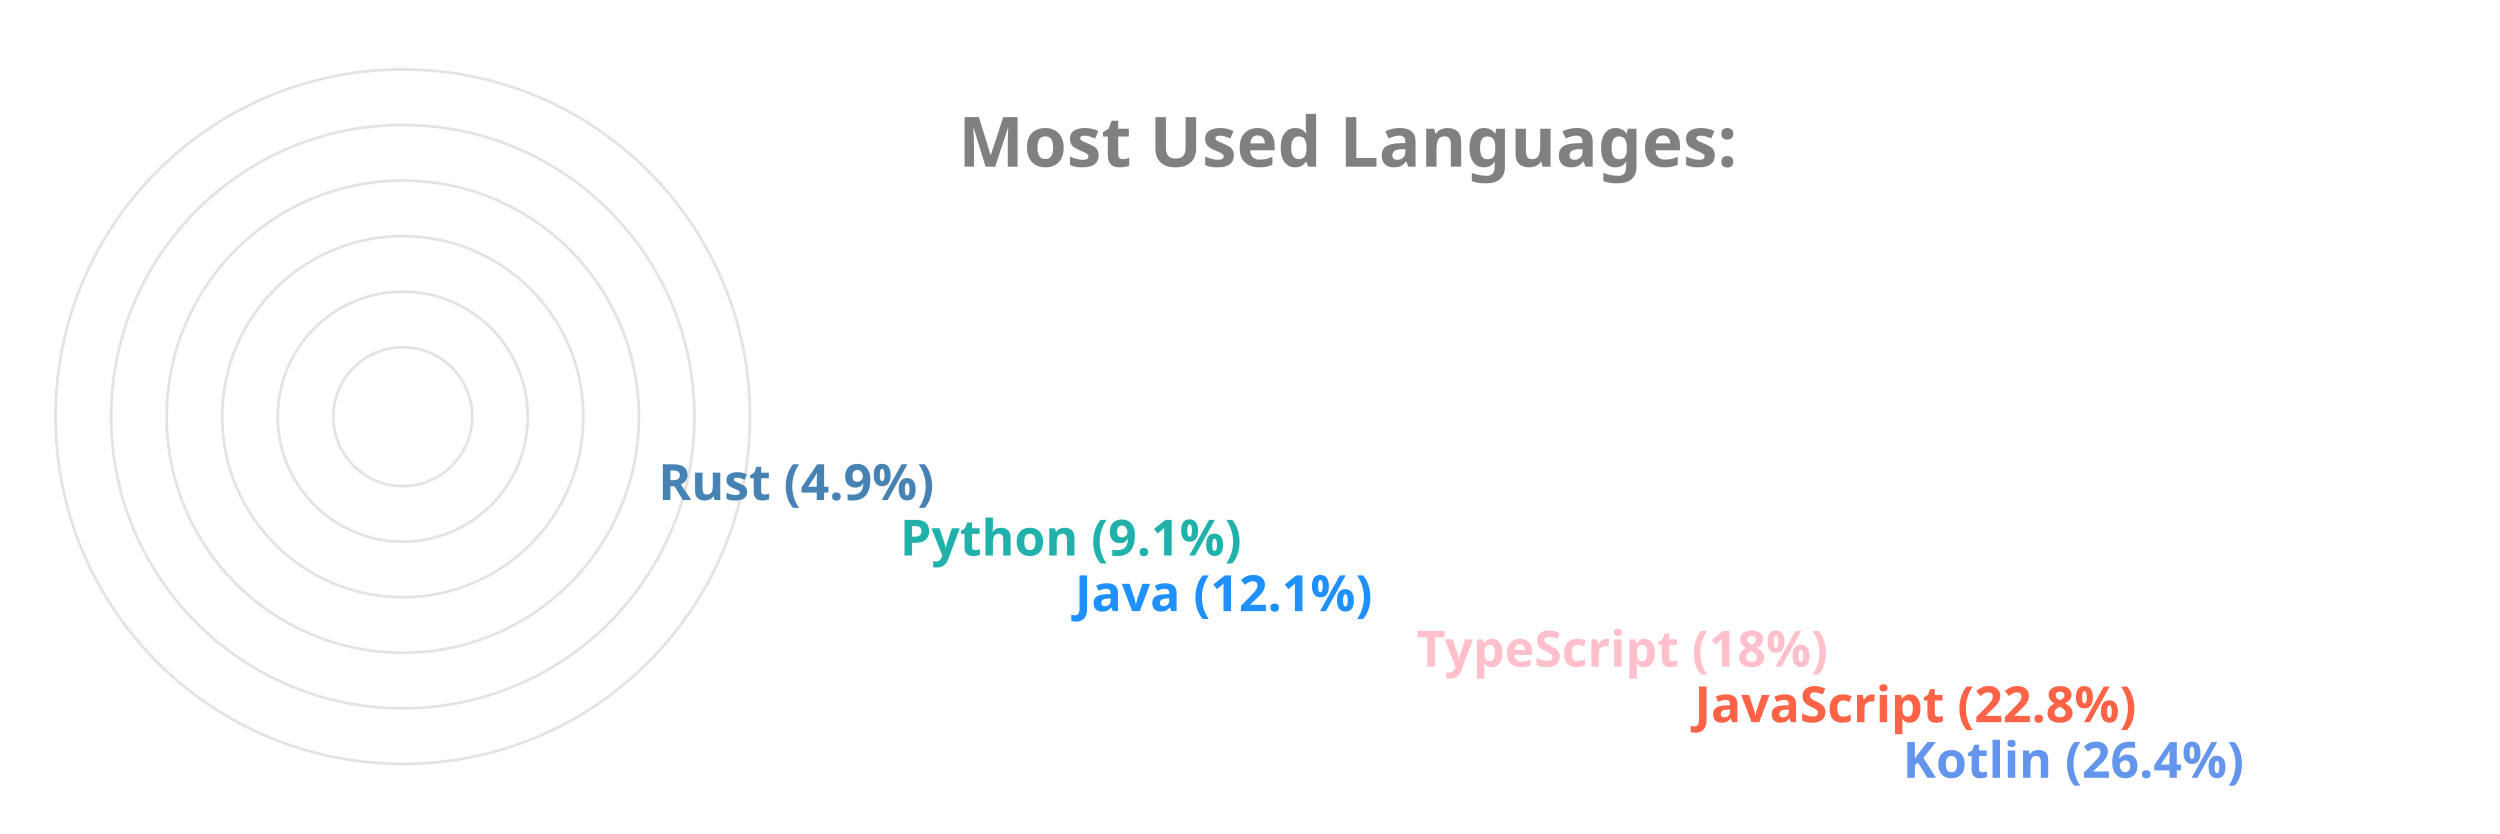
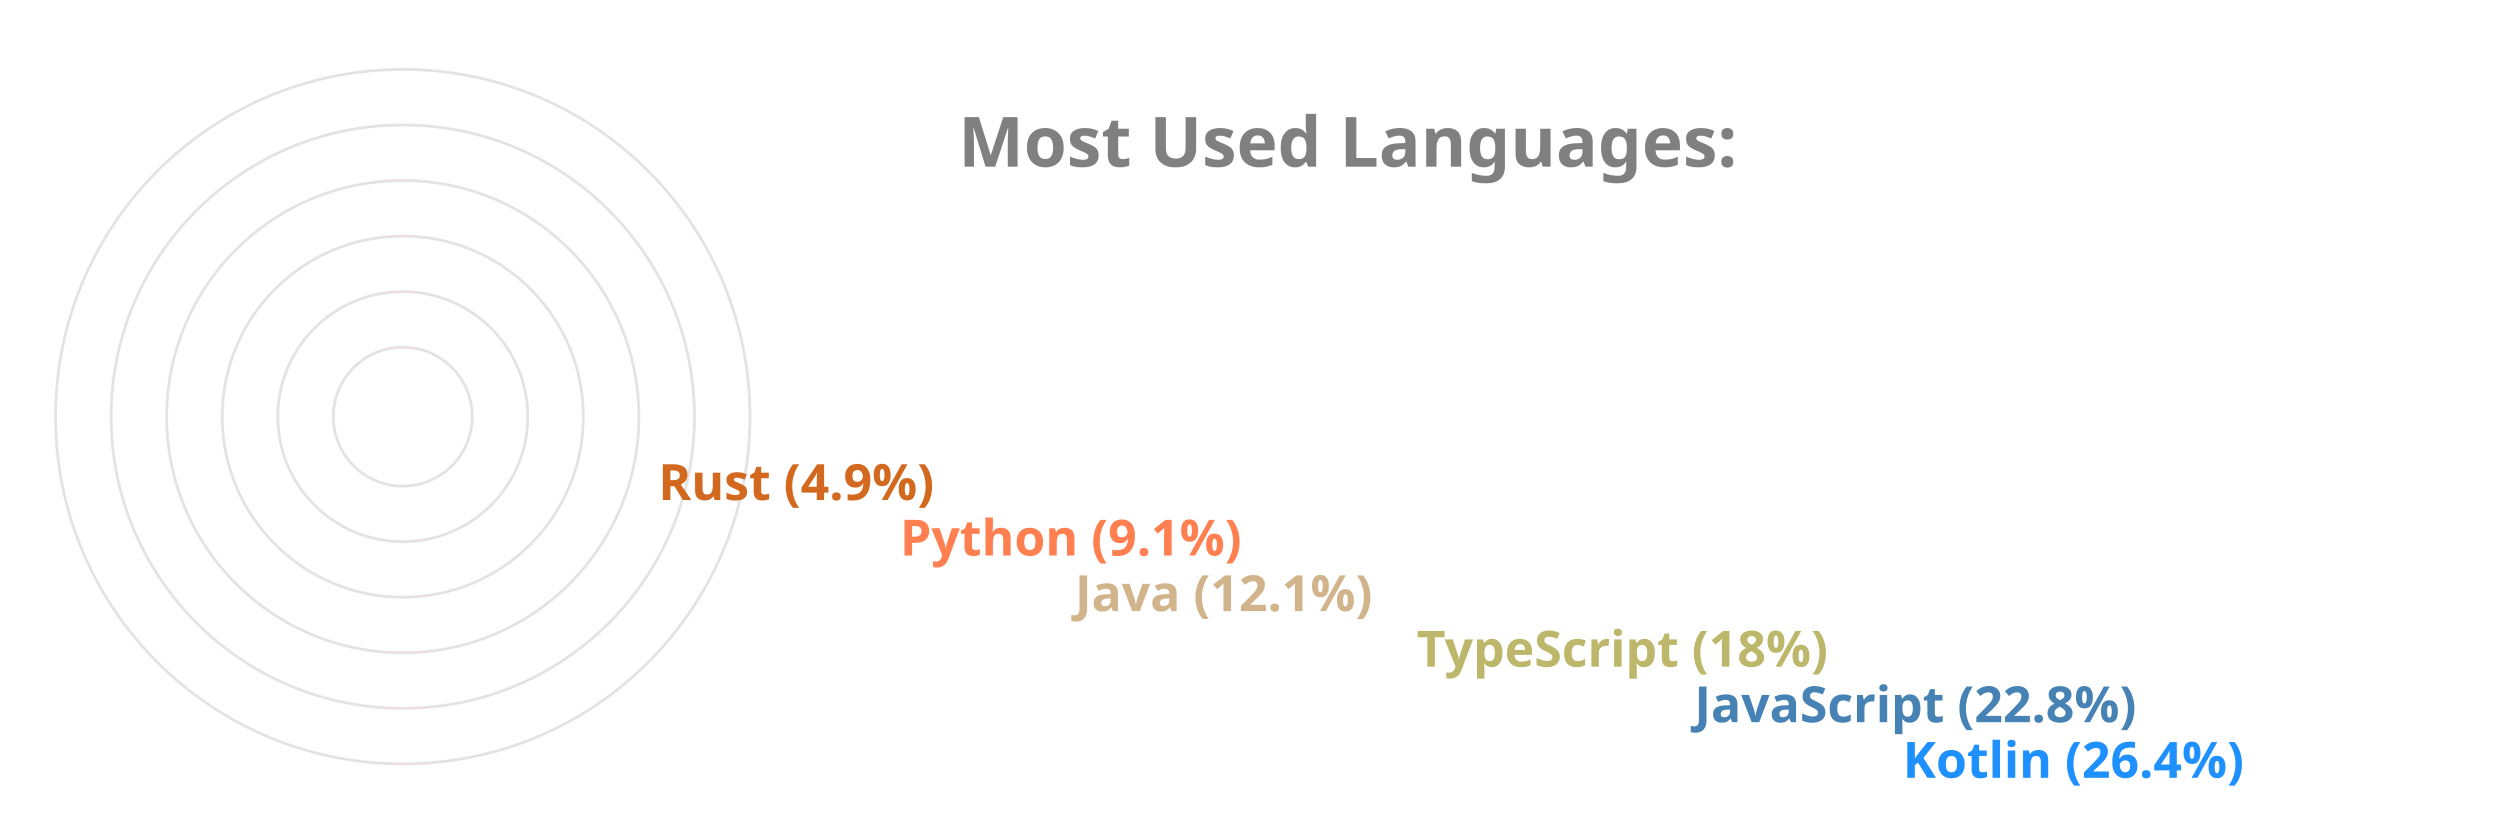
<svg xmlns="http://www.w3.org/2000/svg" viewBox="0 0 650 300" height="200px" width="600px">
  <style>
		.label {
			font: bold 25px sans-serif;
			color: #404040;
			-webkit-text-stroke: 1px white;
	  	}
		.name {
			font: bold 18px sans-serif;
			color: #404040;
	  	}

		.line {
			stroke-dasharray: 1000;
			stroke-dashoffset: 1000;
			animation: dash 3.5s ease-in-out forwards;	
			animation-iteration-count: infinite;
			animation-direction: alternate-reverse;
		}

		.path {
			stroke-dasharray: 1000;
			stroke-dashoffset: 1000;
			animation: dash 3.5s ease-in-out forwards;	
			animation-iteration-count: infinite;
			animation-direction: alternate-reverse;
		}
		  
		@keyframes dash {
			to {
				stroke-dashoffset: 0;
			}
		}

	</style>
  <g stroke="#E6E2E1" fill="none" stroke-width="1">
    <circle cx="20" cy="150" r="125" />
    <circle cx="20" cy="150" r="105" />
    <circle cx="20" cy="150" r="85" />
    <circle cx="20" cy="150" r="65" />
    <circle cx="20" cy="150" r="45" />
    <circle cx="20" cy="150" r="25" />
  </g>
  <g fill="none" stroke-width="20" class="line">
-     <line x2="550" y2="275" x1="20" y1="275" stroke="CornflowerBlue" />
-     <line x2="475" y2="255" x1="20" y1="255" stroke="Tomato" />
-     <line x2="375" y2="235" x1="20" y1="235" stroke="Pink" />
-     <line x2="252" y2="215" x1="20" y1="215" stroke="DodgerBlue" />
-     <line x2="189" y2="195" x1="20" y1="195" stroke="LightSeaGreen" />
-     <line x2="102" y2="175" x1="20" y1="175" stroke="SteelBlue" />
+     <line x2="550" y2="275" x1="20" y1="275" stroke="DodgerBlue" />
+     <line x2="475" y2="255" x1="20" y1="255" stroke="SteelBlue" />
+     <line x2="375" y2="235" x1="20" y1="235" stroke="DarkKhaki" />
+     <line x2="252" y2="215" x1="20" y1="215" stroke="Tan" />
+     <line x2="189" y2="195" x1="20" y1="195" stroke="Coral" />
+     <line x2="102" y2="175" x1="20" y1="175" stroke="Chocolate" />
  </g>
  <g fill="none" stroke-width="20" stroke-linecap="round" class="path">
-     <path d="M 20 275 A 125 125 45 0 1 -92 95" stroke="CornflowerBlue" />
-     <path d="M 20 255 A 105 105 45 0 1 -76 108" stroke="Tomato" />
-     <path d="M 20 235 A 85 85 45 0 1 -60 123" stroke="Pink" />
-     <path d="M 20 215 A 65 65 45 0 1 -43 136" stroke="DodgerBlue" />
-     <path d="M 20 195 A 45 45 45 0 1 -24 142" stroke="LightSeaGreen" />
-     <path d="M 20 175 A 25 25 45 0 1 -4 147" stroke="SteelBlue" />
+     <path d="M 20 275 A 125 125 45 0 1 -92 95" stroke="DodgerBlue" />
+     <path d="M 20 255 A 105 105 45 0 1 -76 108" stroke="SteelBlue" />
+     <path d="M 20 235 A 85 85 45 0 1 -60 123" stroke="DarkKhaki" />
+     <path d="M 20 215 A 65 65 45 0 1 -43 136" stroke="Tan" />
+     <path d="M 20 195 A 45 45 45 0 1 -24 142" stroke="Coral" />
+     <path d="M 20 175 A 25 25 45 0 1 -4 147" stroke="Chocolate" />
  </g>
  <g class="name">
-     <text x="560" y="280" fill="CornflowerBlue">Kotlin (26.4%)</text>
-     <text x="485" y="260" fill="Tomato">JavaScript (22.8%)</text>
-     <text x="385" y="240" fill="Pink">TypeScript (18%)</text>
-     <text x="262" y="220" fill="DodgerBlue">Java (12.1%)</text>
-     <text x="199" y="200" fill="LightSeaGreen">Python (9.1%)</text>
-     <text x="112" y="180" fill="SteelBlue">Rust (4.9%)</text>
+     <text x="560" y="280" fill="DodgerBlue">Kotlin (26.4%)</text>
+     <text x="485" y="260" fill="SteelBlue">JavaScript (22.8%)</text>
+     <text x="385" y="240" fill="DarkKhaki">TypeScript (18%)</text>
+     <text x="262" y="220" fill="Tan">Java (12.1%)</text>
+     <text x="199" y="200" fill="Coral">Python (9.1%)</text>
+     <text x="112" y="180" fill="Chocolate">Rust (4.9%)</text>
  </g>
  <g class="label">
    <text x="220" y="60" fill="grey">Most Used Languages:</text>
  </g>
</svg>
